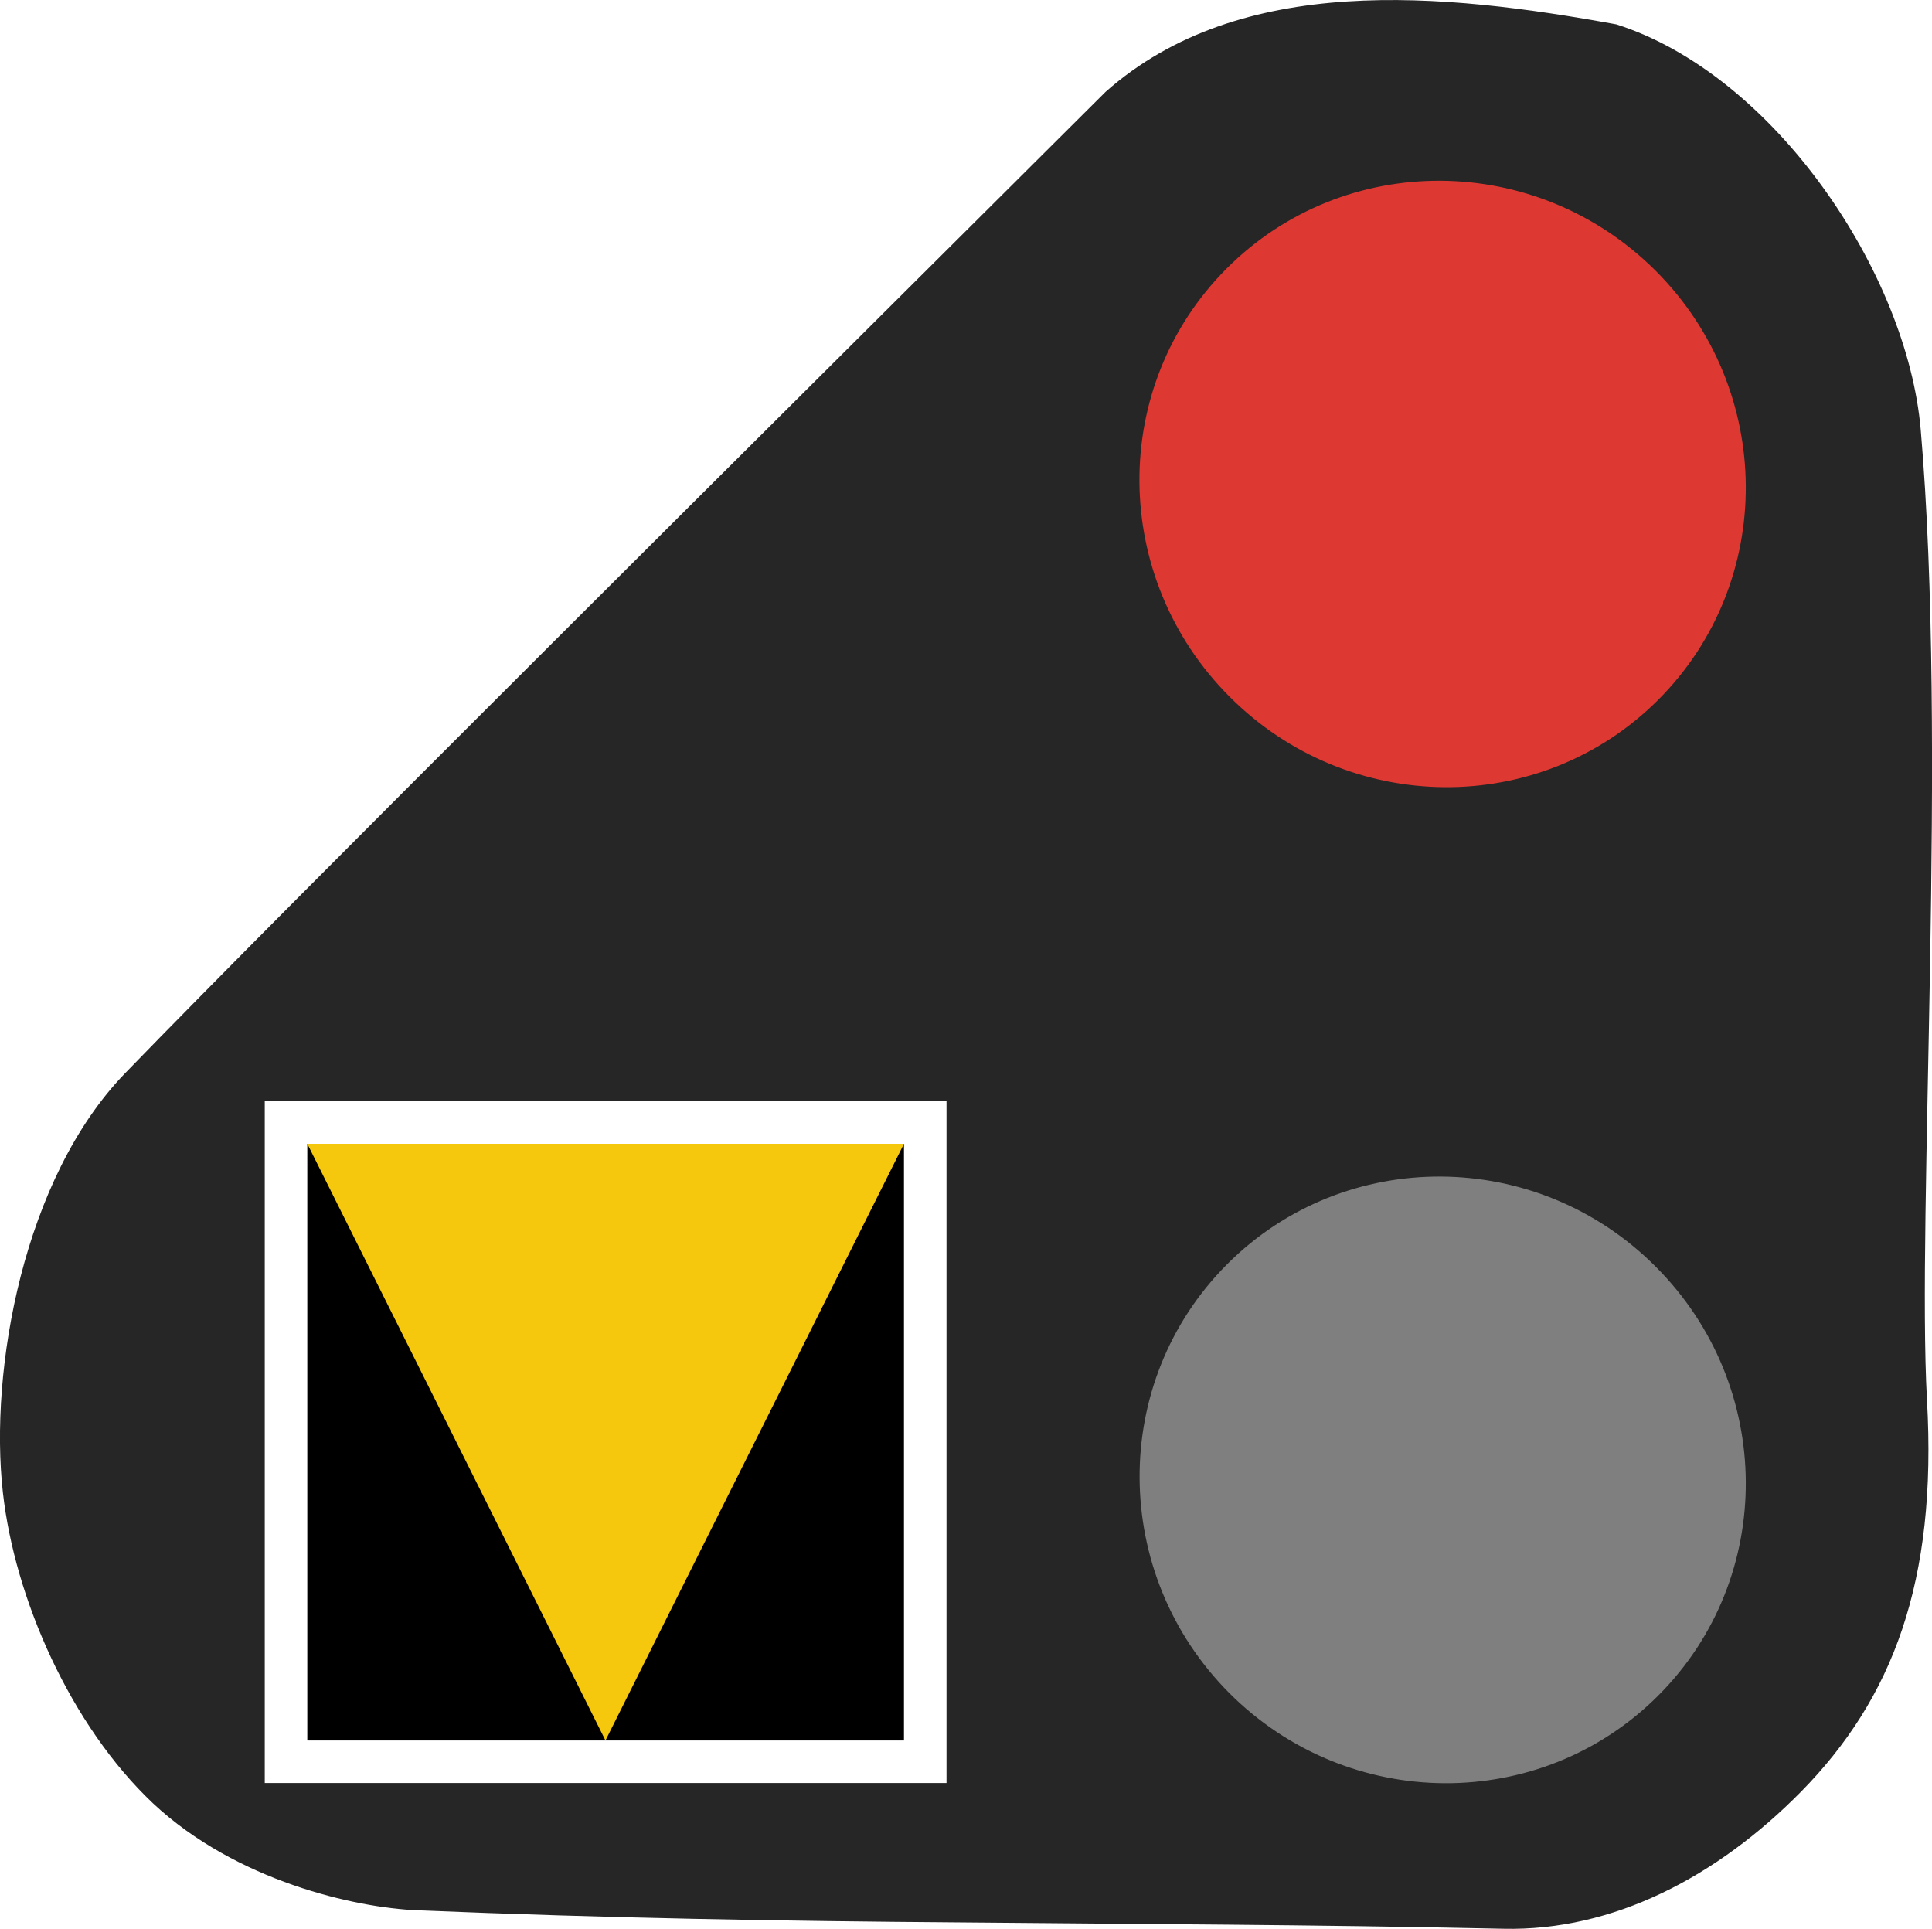
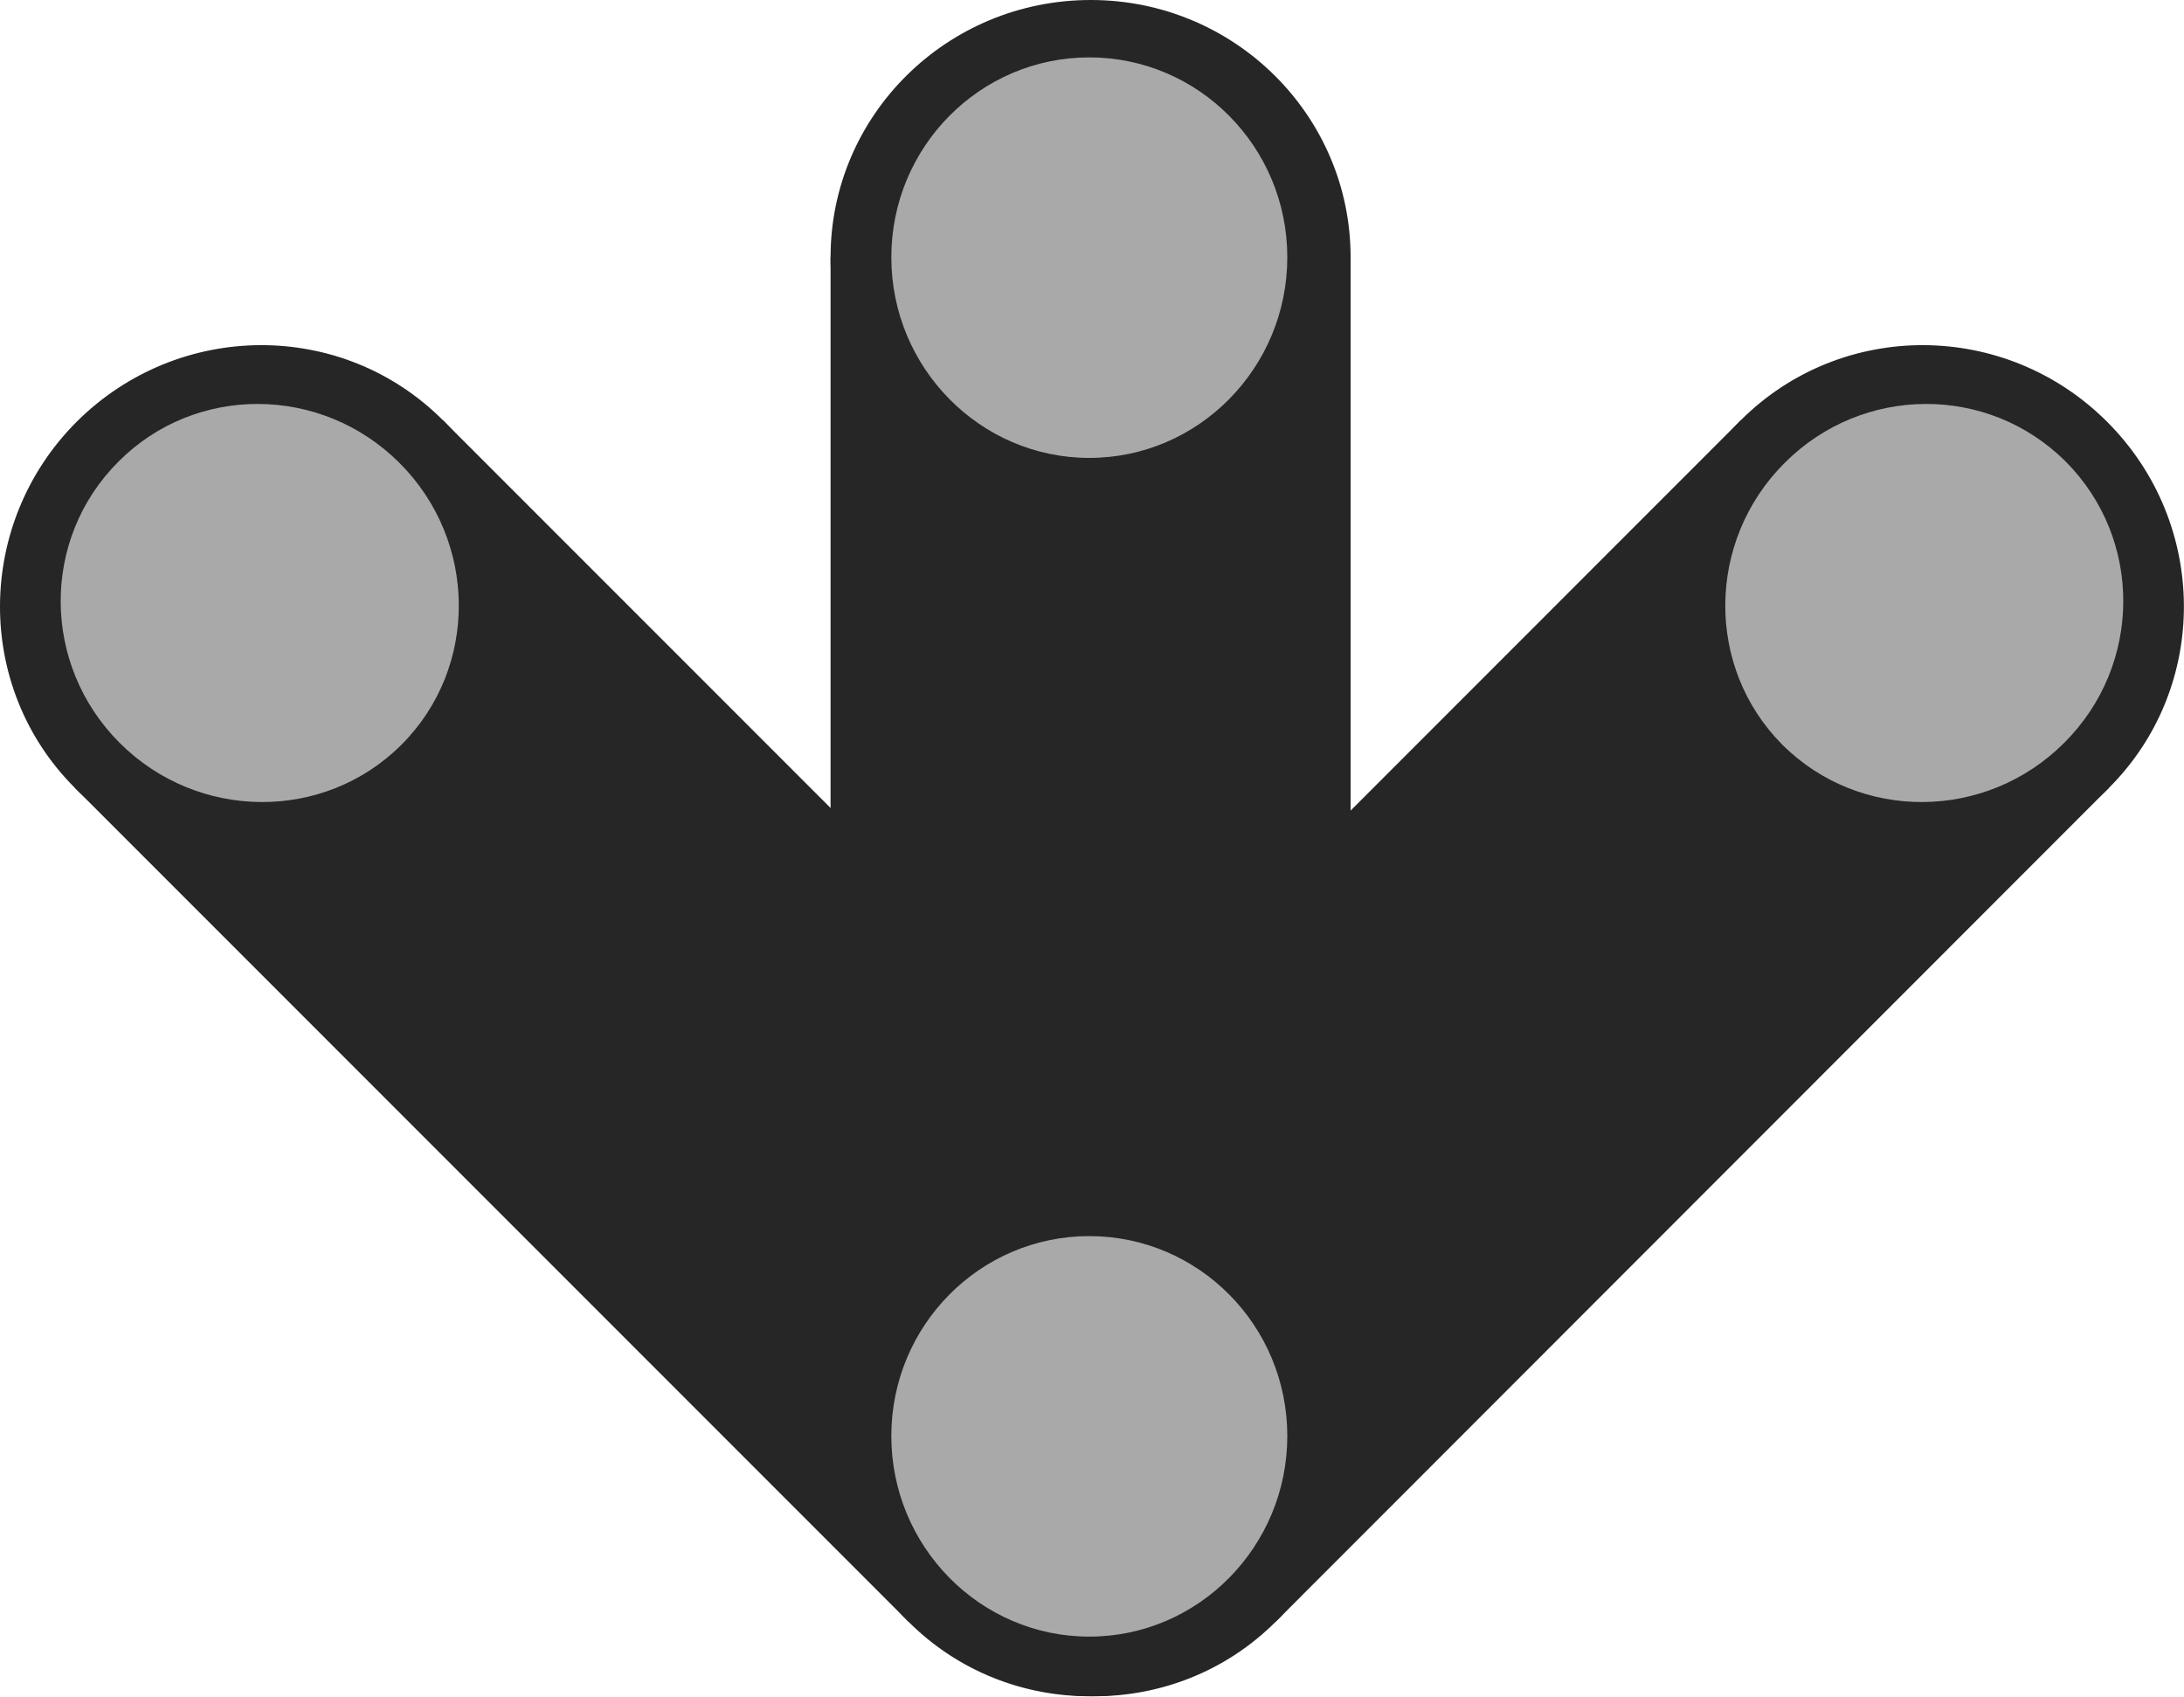
- <svg xmlns="http://www.w3.org/2000/svg" width="18" height="17.97" viewBox="0 0 18 17.97">
-   <path fill-rule="nonzero" fill="rgb(14.902%, 14.902%, 14.902%)" fill-opacity="1" d="M 16.781 16.691 C 17.629 15.828 18.051 14.742 17.953 13.039 C 17.859 11.316 18.145 6.906 17.895 4.004 C 17.77 2.543 16.531 0.695 15.059 0.227 C 13.449 -0.066 11.559 -0.258 10.301 0.855 C 7.055 4.09 2.715 8.398 1.164 10 C 0.219 10.977 -0.102 12.762 0.027 13.906 C 0.137 14.891 0.656 16.074 1.426 16.801 C 2.203 17.527 3.312 17.773 3.887 17.797 C 5.668 17.871 7.309 17.898 8.945 17.91 C 10.59 17.926 12.23 17.93 14.008 17.969 C 15.027 17.992 15.996 17.488 16.781 16.691 Z M 16.781 16.691 " />
-   <path fill-rule="nonzero" fill="rgb(86.667%, 21.961%, 19.608%)" fill-opacity="1" d="M 11.457 6.492 C 10.348 5.383 10.332 3.598 11.43 2.5 C 12.527 1.402 14.316 1.414 15.426 2.523 C 16.535 3.633 16.547 5.422 15.449 6.52 C 14.352 7.617 12.566 7.602 11.457 6.492 Z M 11.457 6.492 " />
-   <path fill-rule="nonzero" fill="rgb(49.804%, 49.804%, 49.804%)" fill-opacity="1" d="M 11.453 15.773 C 10.348 14.664 10.336 12.875 11.434 11.777 C 12.531 10.68 14.32 10.691 15.426 11.801 C 16.535 12.91 16.547 14.699 15.449 15.797 C 14.352 16.895 12.562 16.883 11.453 15.773 Z M 11.453 15.773 " />
-   <path fill="none" stroke-width="0.589" stroke-linecap="butt" stroke-linejoin="miter" stroke="rgb(100%, 100%, 100%)" stroke-opacity="1" stroke-miterlimit="4" d="M 2.126 7.912 L 6.253 7.912 L 6.253 12.039 L 2.126 12.039 Z M 2.126 7.912 " transform="matrix(1.346829, 0, 0, 1.346829, 0, 0)" />
-   <path fill-rule="nonzero" fill="rgb(0%, 0%, 0%)" fill-opacity="1" d="M 2.863 10.656 L 8.422 10.656 L 8.422 16.215 L 2.863 16.215 Z M 2.863 10.656 " />
-   <path fill-rule="nonzero" fill="rgb(96.078%, 78.039%, 5.098%)" fill-opacity="1" d="M 8.422 10.656 L 5.641 16.215 L 2.863 10.656 Z M 8.422 10.656 " />
+ <svg xmlns="http://www.w3.org/2000/svg" width="23.182" height="18" viewBox="0 0 23.182 18">
+   <path fill-rule="nonzero" fill="rgb(14.902%, 14.902%, 14.902%)" fill-opacity="1" d="M 18.48 4.457 L 22.387 8.359 L 13.543 17.207 L 9.637 13.301 Z M 18.48 4.457 " />
+   <path fill-rule="nonzero" fill="rgb(14.902%, 14.902%, 14.902%)" fill-opacity="1" d="M 13.543 17.207 C 12.477 18.273 10.734 18.262 9.66 17.188 C 8.582 16.105 8.57 14.367 9.637 13.301 C 10.707 12.234 12.445 12.242 13.523 13.32 C 14.602 14.398 14.609 16.137 13.543 17.207 Z M 13.543 17.207 " />
+   <path fill-rule="nonzero" fill="rgb(14.902%, 14.902%, 14.902%)" fill-opacity="1" d="M 4.699 4.457 L 0.793 8.359 L 9.641 17.207 L 13.543 13.301 Z M 4.699 4.457 " />
+   <path fill-rule="nonzero" fill="rgb(14.902%, 14.902%, 14.902%)" fill-opacity="1" d="M 9.641 17.207 C 10.707 18.273 12.445 18.262 13.523 17.188 C 14.602 16.105 14.609 14.367 13.543 13.301 C 12.477 12.234 10.734 12.242 9.656 13.32 C 8.582 14.398 8.57 16.137 9.641 17.207 Z M 9.641 17.207 " />
+   <path fill-rule="nonzero" fill="rgb(14.902%, 14.902%, 14.902%)" fill-opacity="1" d="M 8.816 2.73 L 14.336 2.73 L 14.336 15.238 L 8.816 15.238 Z M 8.816 2.73 " />
+   <path fill-rule="nonzero" fill="rgb(14.902%, 14.902%, 14.902%)" fill-opacity="1" d="M 14.336 15.238 C 14.336 16.75 13.102 17.973 11.578 17.973 C 10.051 17.973 8.816 16.75 8.816 15.238 C 8.816 13.73 10.051 12.508 11.578 12.508 C 13.102 12.508 14.336 13.73 14.336 15.238 Z M 14.336 15.238 " />
+   <path fill-rule="nonzero" fill="rgb(14.902%, 14.902%, 14.902%)" fill-opacity="1" d="M 14.336 2.73 C 14.336 4.242 13.102 5.465 11.578 5.465 C 10.051 5.465 8.816 4.242 8.816 2.73 C 8.816 1.223 10.051 0 11.578 0 C 13.102 0 14.336 1.223 14.336 2.73 Z M 14.336 2.73 " />
+   <path fill-rule="nonzero" fill="rgb(66.275%, 66.275%, 66.275%)" fill-opacity="1" d="M 13.664 15.238 C 13.664 16.41 12.723 17.367 11.562 17.367 C 10.402 17.367 9.461 16.41 9.461 15.238 C 9.461 14.066 10.402 13.117 11.562 13.117 C 12.723 13.117 13.664 14.066 13.664 15.238 Z M 13.664 15.238 " />
+   <path fill-rule="nonzero" fill="rgb(66.275%, 66.275%, 66.275%)" fill-opacity="1" d="M 13.664 2.73 C 13.664 3.902 12.723 4.859 11.562 4.859 C 10.402 4.859 9.461 3.902 9.461 2.73 C 9.461 1.559 10.402 0.609 11.562 0.609 C 12.723 0.609 13.664 1.559 13.664 2.73 Z M 13.664 2.73 " />
+   <path fill-rule="nonzero" fill="rgb(14.902%, 14.902%, 14.902%)" fill-opacity="1" d="M 22.387 8.359 C 21.32 9.43 19.578 9.418 18.504 8.344 C 17.422 7.266 17.414 5.523 18.48 4.457 C 19.551 3.391 21.289 3.398 22.367 4.477 C 23.445 5.555 23.453 7.293 22.387 8.359 Z M 22.387 8.359 " />
+   <path fill-rule="nonzero" fill="rgb(66.275%, 66.275%, 66.275%)" fill-opacity="1" d="M 21.91 7.883 C 21.082 8.711 19.742 8.723 18.918 7.902 C 18.102 7.082 18.113 5.742 18.941 4.914 C 19.77 4.082 21.105 4.078 21.926 4.898 C 22.746 5.719 22.742 7.055 21.91 7.883 Z M 21.91 7.883 " />
+   <path fill-rule="nonzero" fill="rgb(14.902%, 14.902%, 14.902%)" fill-opacity="1" d="M 0.793 8.359 C 1.863 9.43 3.602 9.418 4.68 8.344 C 5.758 7.266 5.766 5.523 4.699 4.457 C 3.633 3.391 1.895 3.398 0.812 4.477 C -0.262 5.555 -0.273 7.293 0.793 8.359 Z M 0.793 8.359 " />
+   <path fill-rule="nonzero" fill="rgb(66.275%, 66.275%, 66.275%)" fill-opacity="1" d="M 1.27 7.883 C 2.098 8.711 3.441 8.723 4.262 7.902 C 5.082 7.082 5.07 5.742 4.242 4.914 C 3.41 4.082 2.074 4.078 1.258 4.898 C 0.434 5.719 0.441 7.055 1.27 7.883 Z M 1.27 7.883 " />
</svg>
